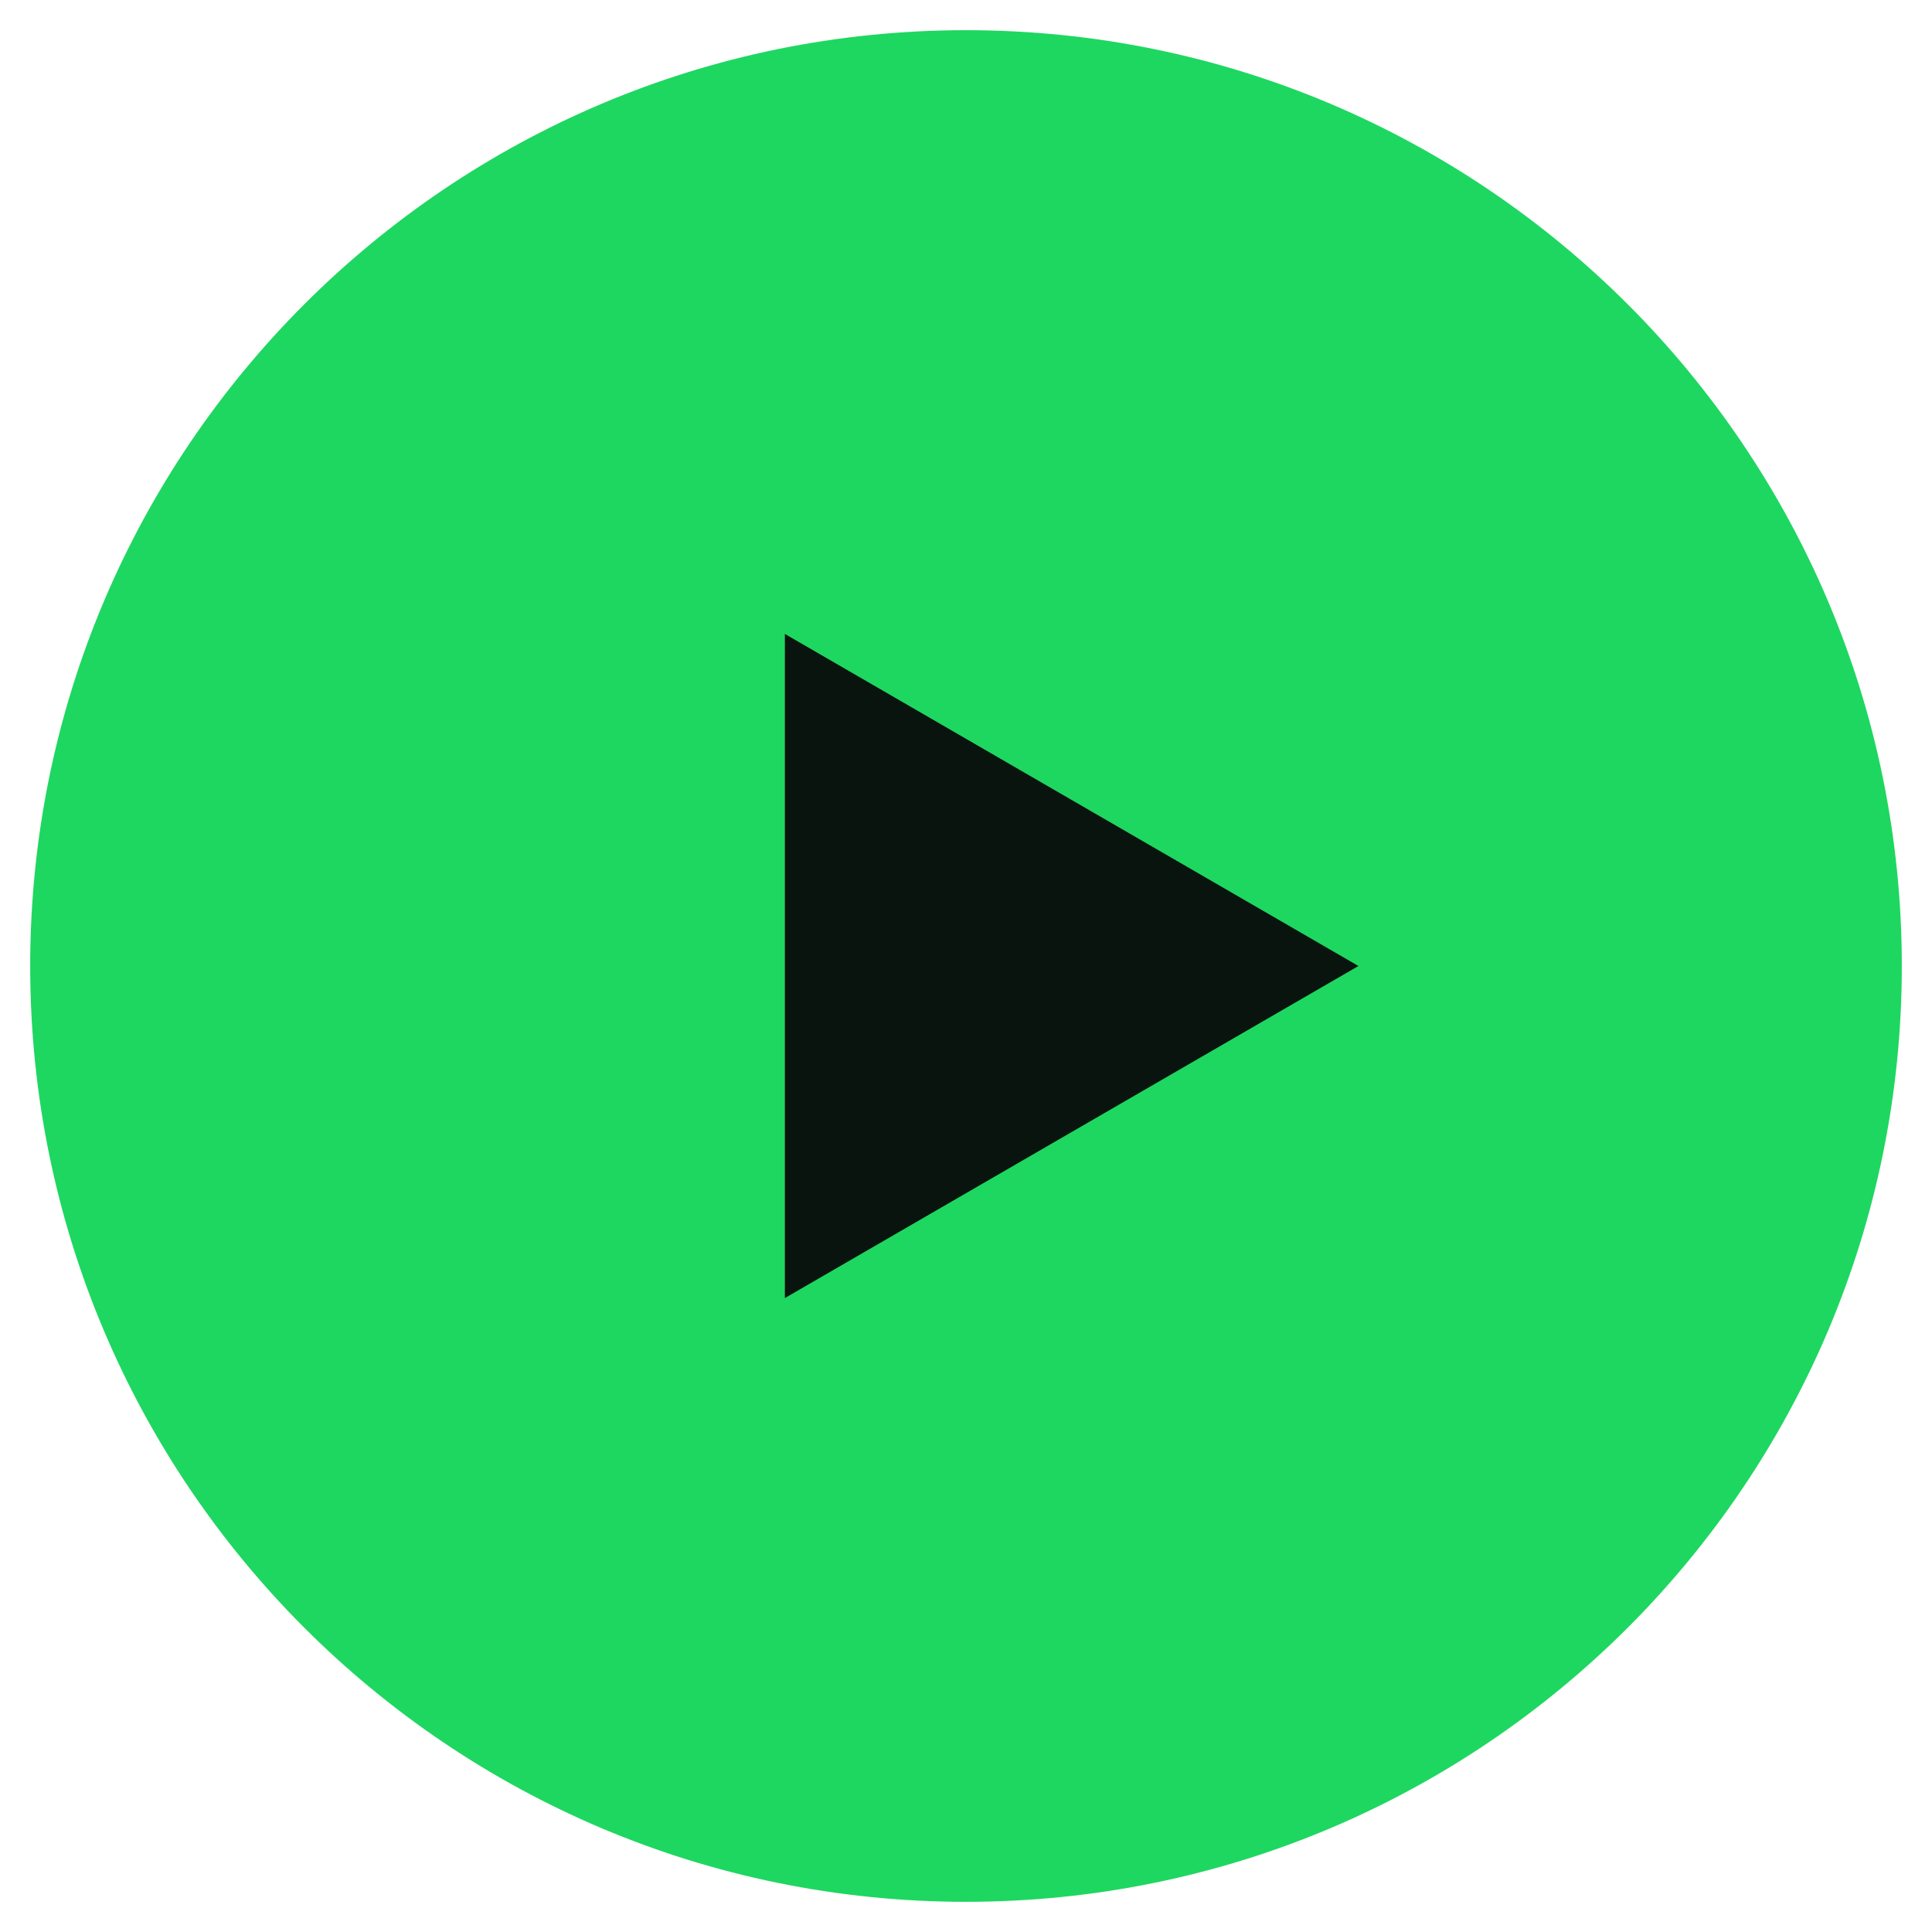
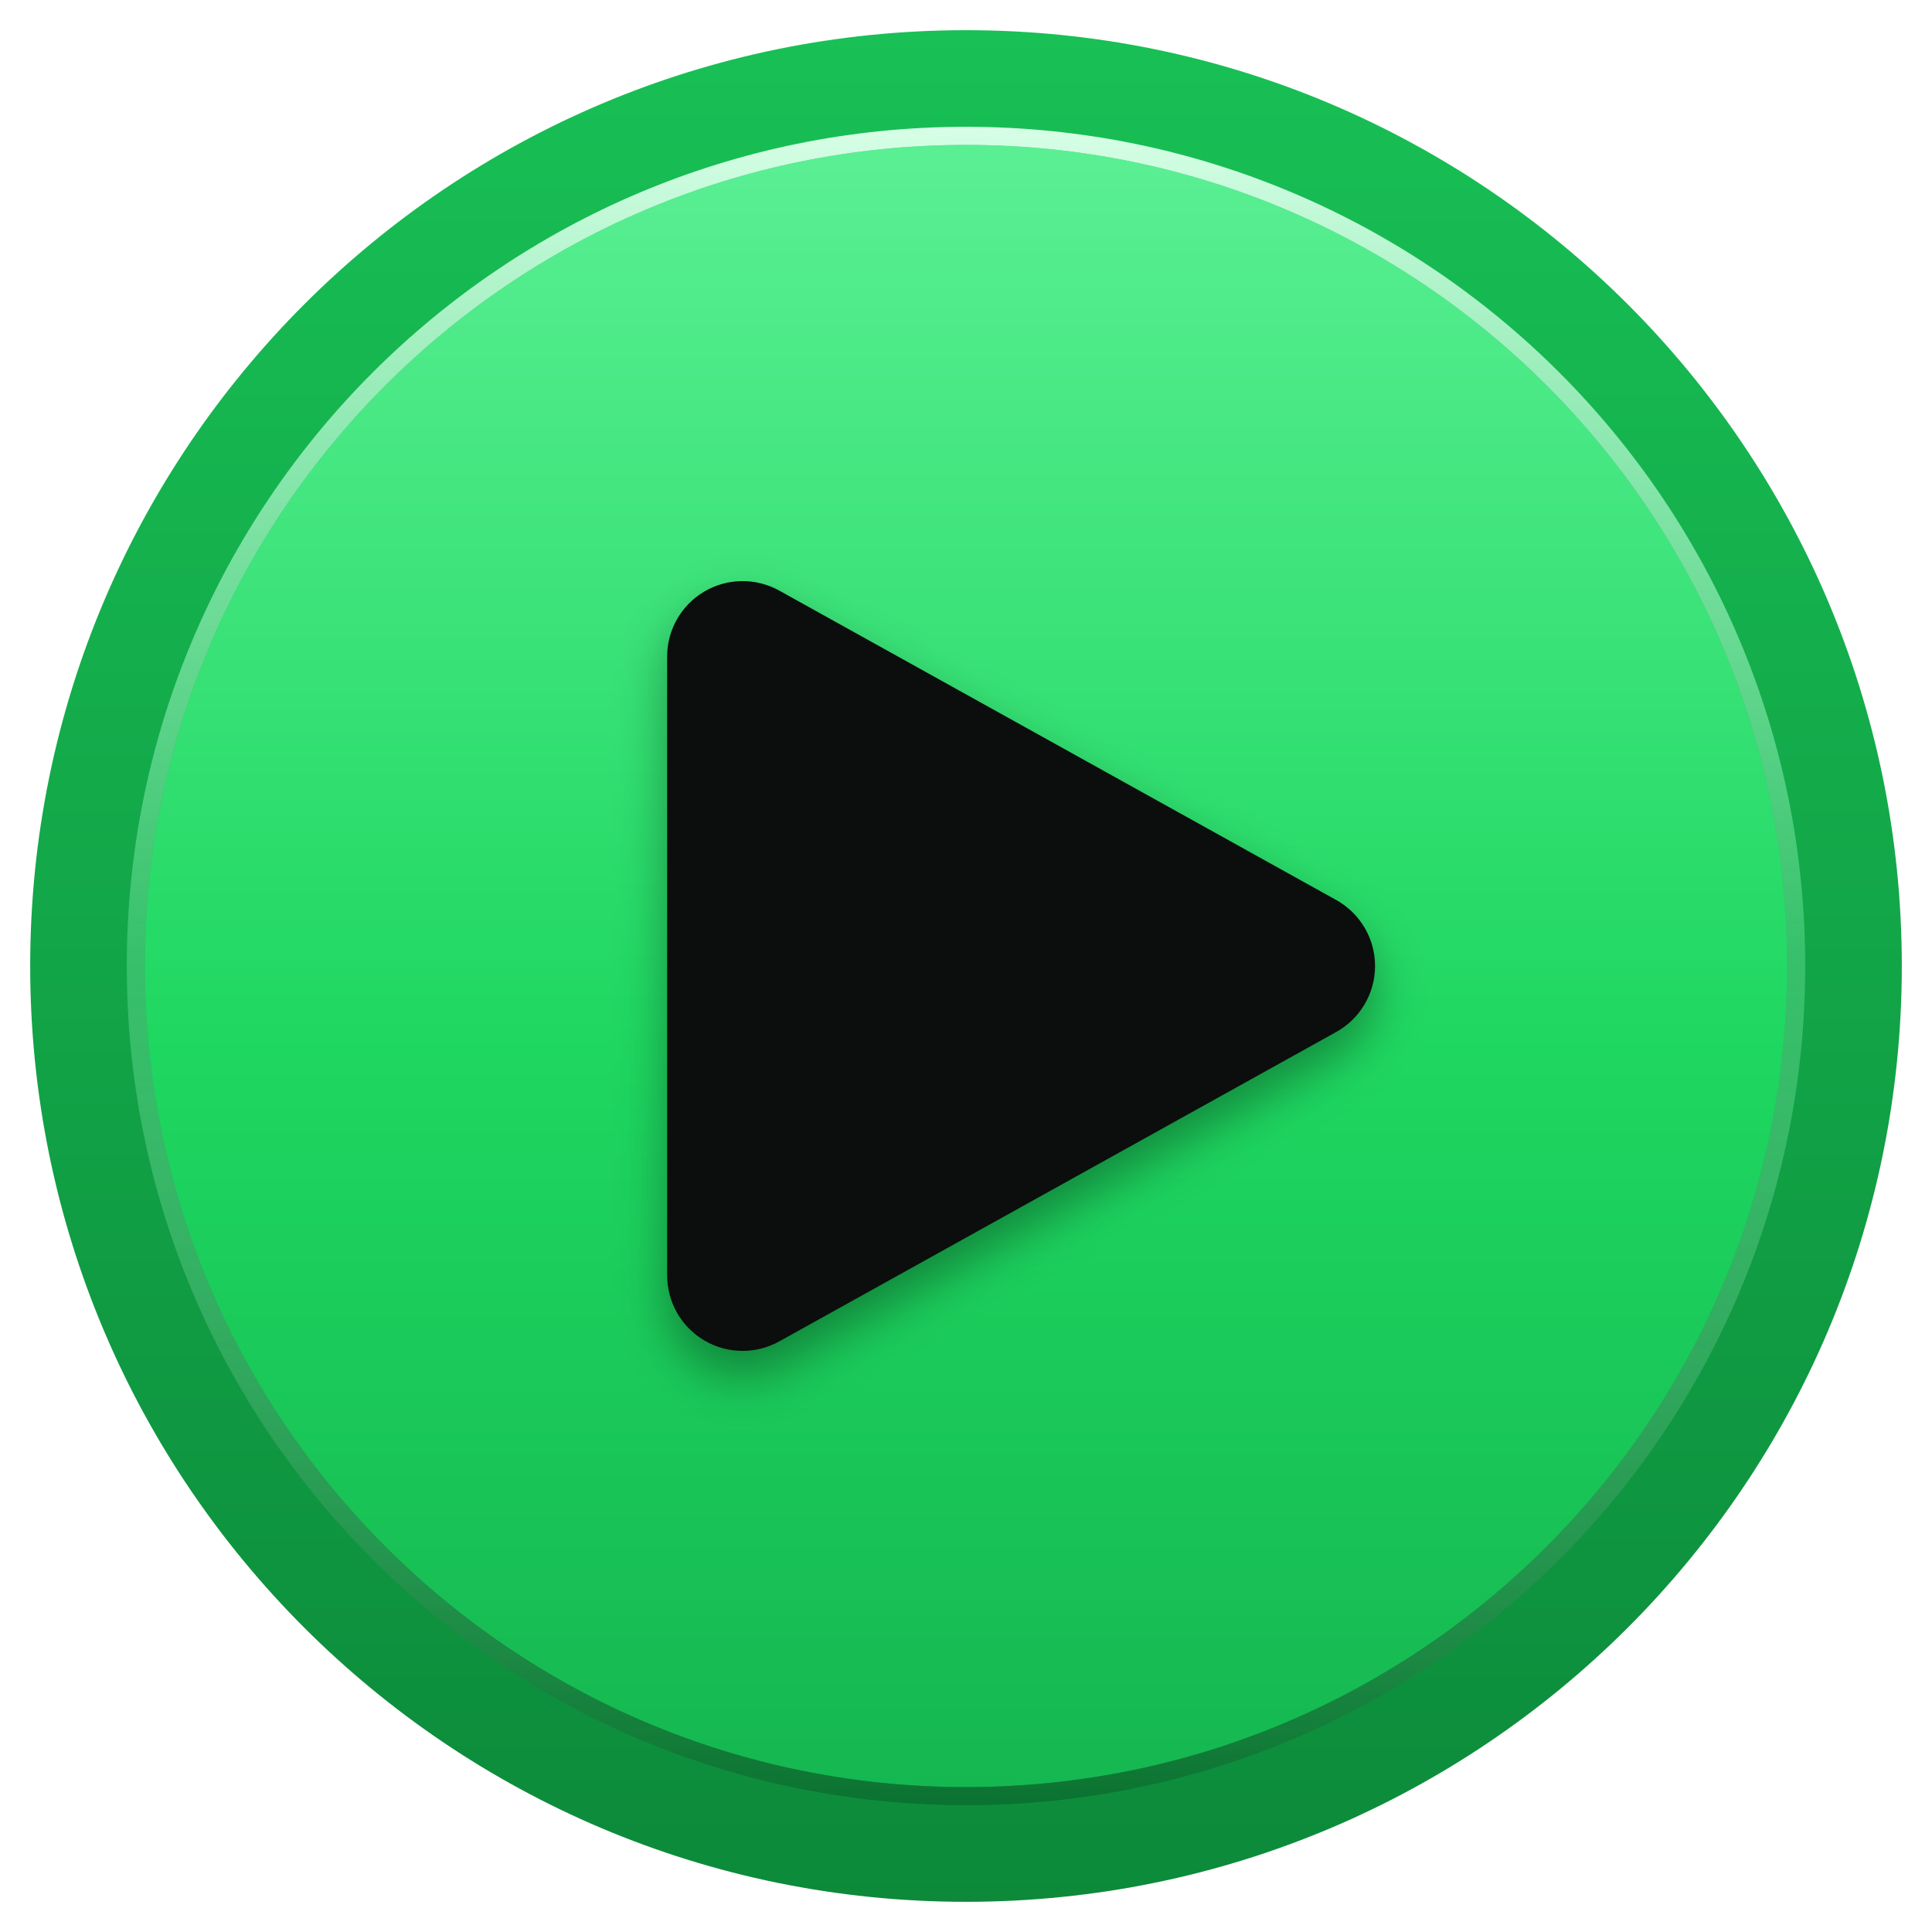
<svg xmlns="http://www.w3.org/2000/svg" viewBox="0 0 128 128" width="128" height="128">
-   <circle cx="64" cy="64" r="62" fill="#1ed760" />
-   <path d="M52 42 L52 86 L90 64 Z" fill="#0a140e" />
+   <defs>
+     <linearGradient id="rim" x1="0" y1="2" x2="0" y2="126" gradientUnits="userSpaceOnUse">
+       <stop offset="0" stop-color="#18c055" />
+       <stop offset="1" stop-color="#0c8a3a" />
+     </linearGradient>
+     <linearGradient id="face" x1="0" y1="8" x2="0" y2="120" gradientUnits="userSpaceOnUse">
+       <stop offset="0" stop-color="#5cf095" />
+       <stop offset="0.55" stop-color="#1ed760" />
+       <stop offset="1" stop-color="#15b650" />
+     </linearGradient>
+     <linearGradient id="edge" x1="0" y1="8" x2="0" y2="120" gradientUnits="userSpaceOnUse">
+       <stop offset="0" stop-color="#d9ffe8" />
+       <stop offset="0.5" stop-color="#7bf0aa" stop-opacity="0.35" />
+       <stop offset="1" stop-color="#0a6e2e" stop-opacity="0.9" />
+     </linearGradient>
+     <filter id="lift" color-interpolation-filters="sRGB" x="-30%" y="-30%" width="160%" height="160%">
+       <feGaussianBlur in="SourceAlpha" stdDeviation="1.6" />
+       <feOffset dy="1.6" />
+       <feComponentTransfer>
+         <feFuncA type="linear" slope="0.35" />
+       </feComponentTransfer>
+       <feMerge>
+         <feMergeNode />
+         <feMergeNode in="SourceGraphic" />
+       </feMerge>
+     </filter>
+   </defs>
+   <circle cx="64" cy="64" r="62" fill="url(#rim)" />
+   <circle cx="64" cy="64" r="54.4" fill="url(#face)" />
+   <circle cx="64" cy="64" r="55" fill="none" stroke="url(#edge)" stroke-width="1.2" />
+   <path d="M44.2 43.5 A5 5 0 0 1 51.63 39.13 L88.53 59.63 A5 5 0 0 1 88.53 68.37 L51.63 88.87 A5 5 0 0 1 44.2 84.5 Z" fill="#0b0e0c" filter="url(#lift)" />
</svg>
